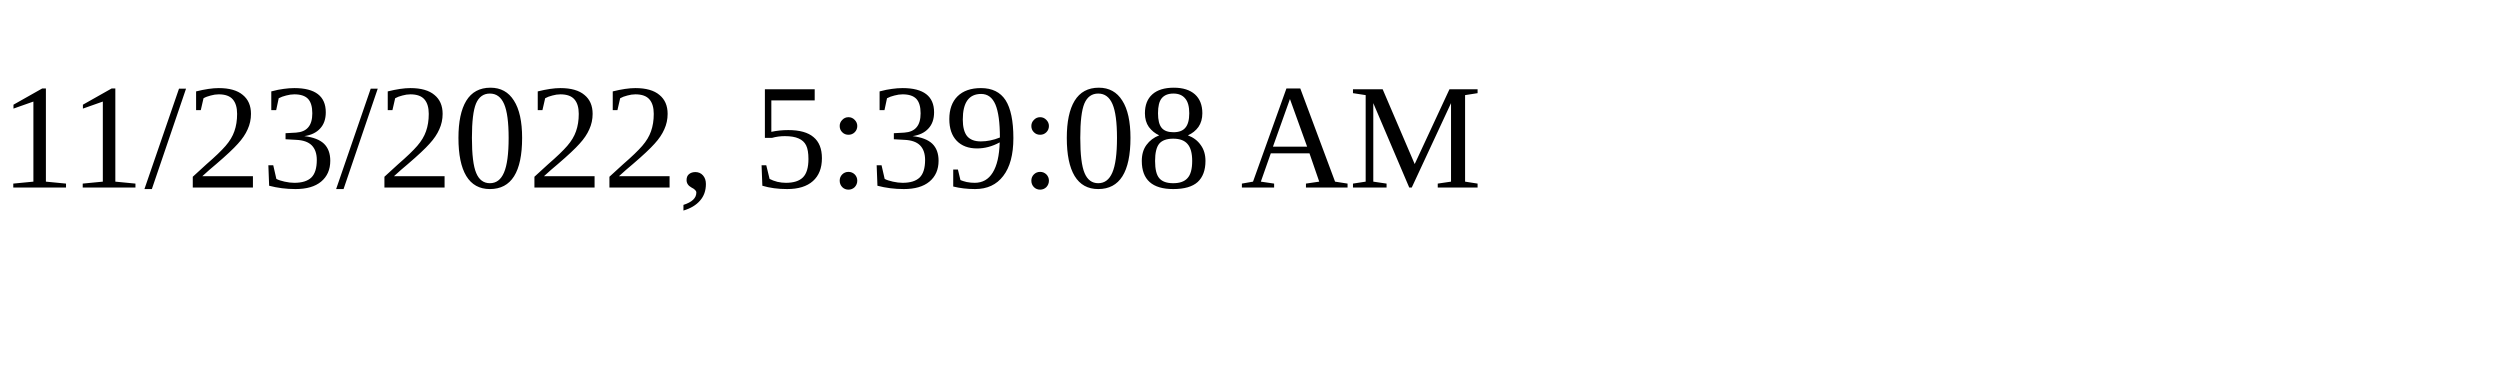
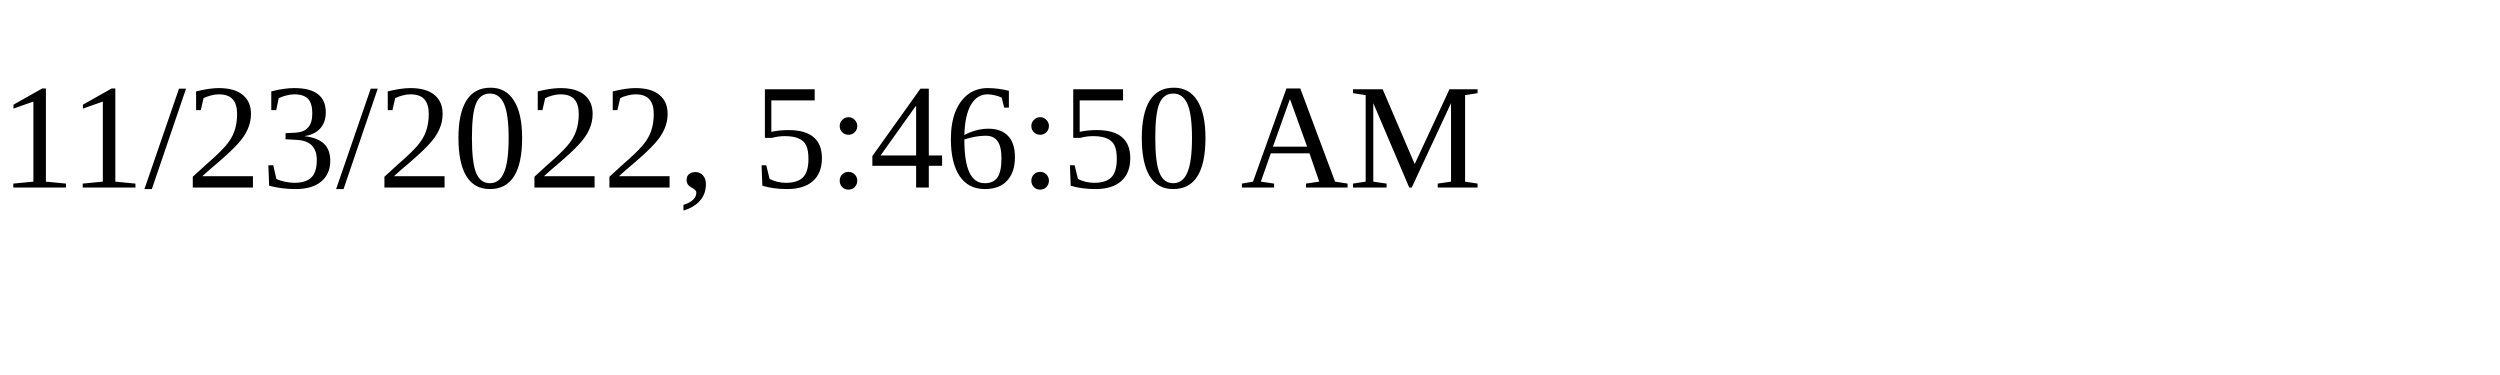
<svg xmlns="http://www.w3.org/2000/svg" height="30" width="200">
-   <text x="0" y="15">11/23/2022, 5:39:08 AM</text>
+   <text x="0" y="15">11/23/2022, 5:46:50 AM</text>
</svg>
